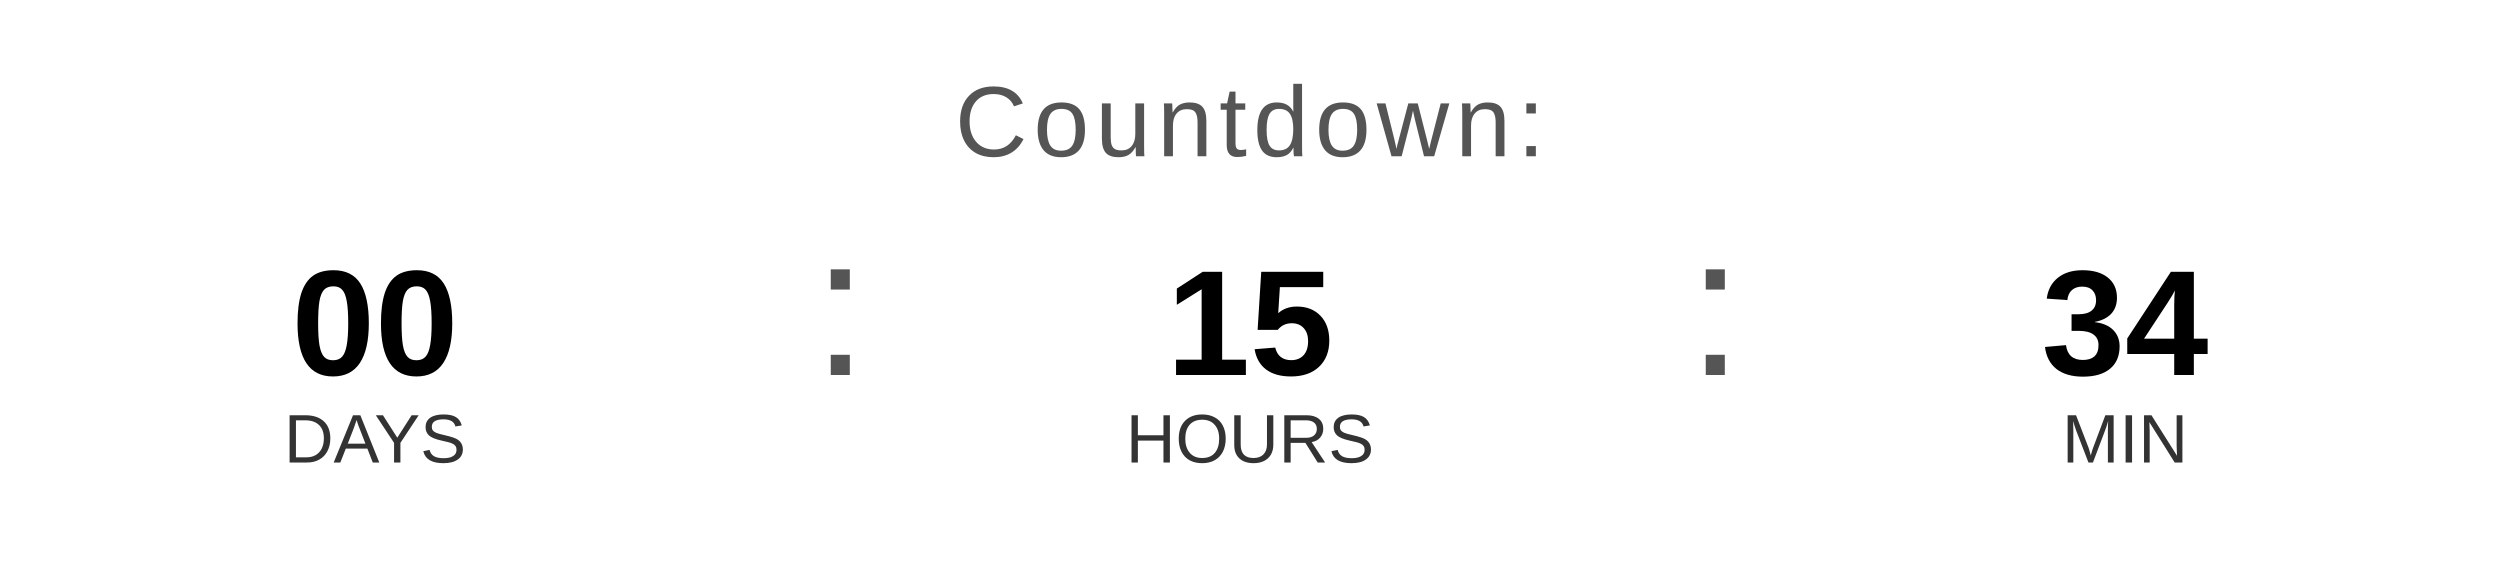
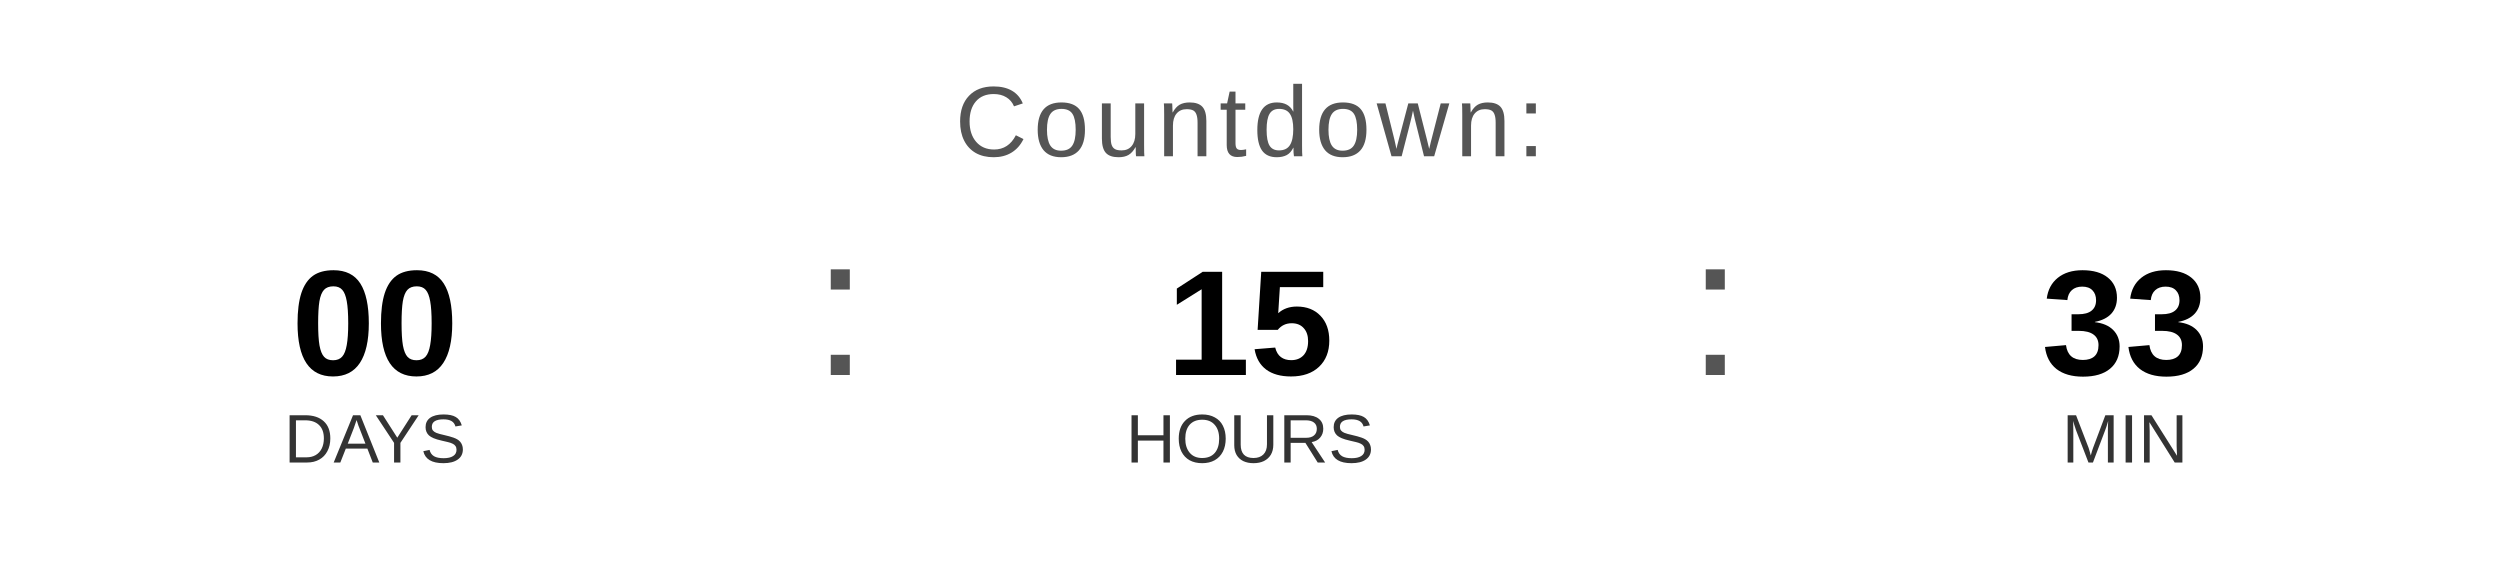
<svg xmlns="http://www.w3.org/2000/svg" width="400" height="90" viewBox="0 0 400 90">
  <text x="200" y="25" font-family="Arial, Helvetica, sans-serif" font-size="16" fill="#555555" text-anchor="middle" letter-spacing="1">
    Countdown:
  </text>
  <text x="60" y="60" font-family="Arial, Helvetica, sans-serif" font-size="24" font-weight="bold" fill="#000000" text-anchor="middle">00</text>
  <text x="60" y="74" font-family="Arial, Helvetica, sans-serif" font-size="11" fill="#333333" text-anchor="middle">DAYS</text>
  <text x="130" y="60" font-family="Arial, sans-serif" font-size="32" fill="#555555">:</text>
  <text x="200" y="60" font-family="Arial, Helvetica, sans-serif" font-size="24" font-weight="bold" fill="#000000" text-anchor="middle">15</text>
  <text x="200" y="74" font-family="Arial, Helvetica, sans-serif" font-size="11" fill="#333333" text-anchor="middle">HOURS</text>
  <text x="270" y="60" font-family="Arial, sans-serif" font-size="32" fill="#555555">:</text>
-   <text x="340" y="60" font-family="Arial, Helvetica, sans-serif" font-size="24" font-weight="bold" fill="#000000" text-anchor="middle">34</text>
+   <text x="340" y="60" font-family="Arial, Helvetica, sans-serif" font-size="24" font-weight="bold" fill="#000000" text-anchor="middle">33</text>
  <text x="340" y="74" font-family="Arial, Helvetica, sans-serif" font-size="11" fill="#333333" text-anchor="middle">MIN</text>
</svg>
